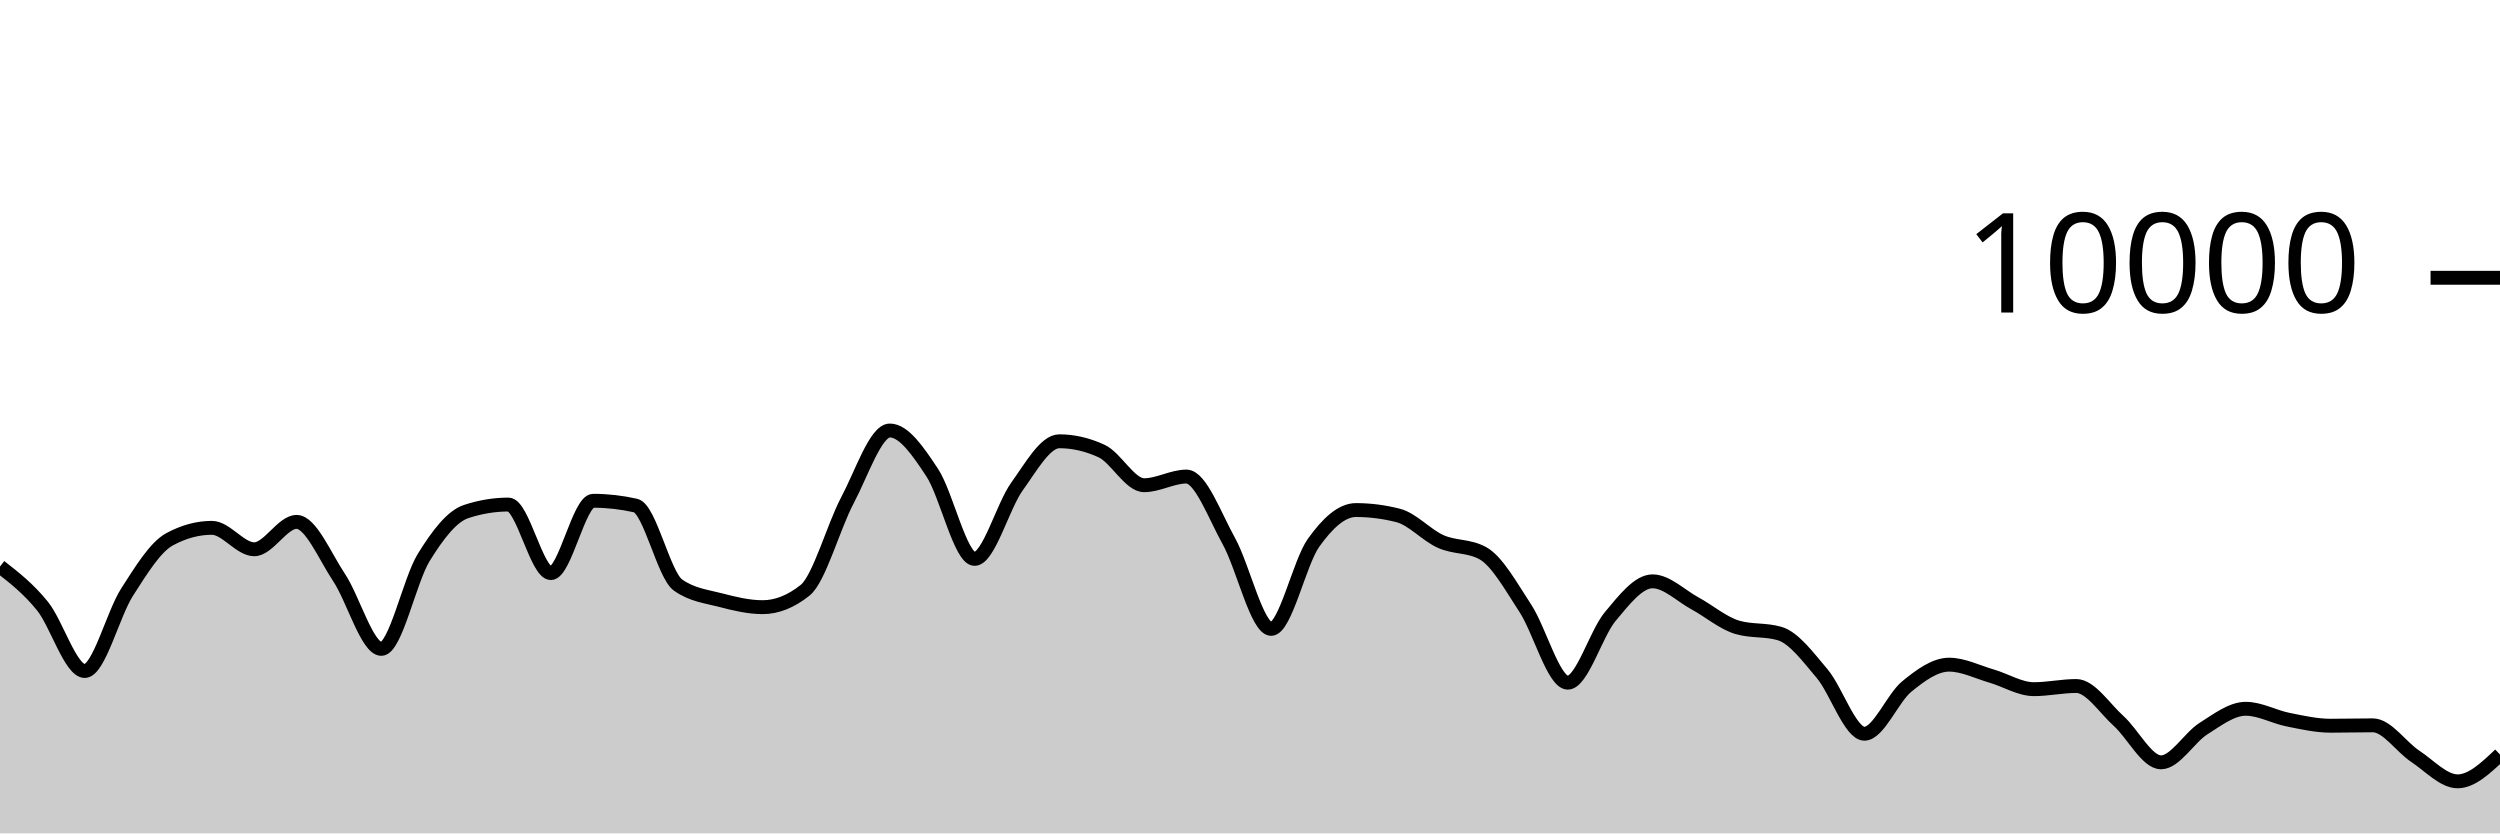
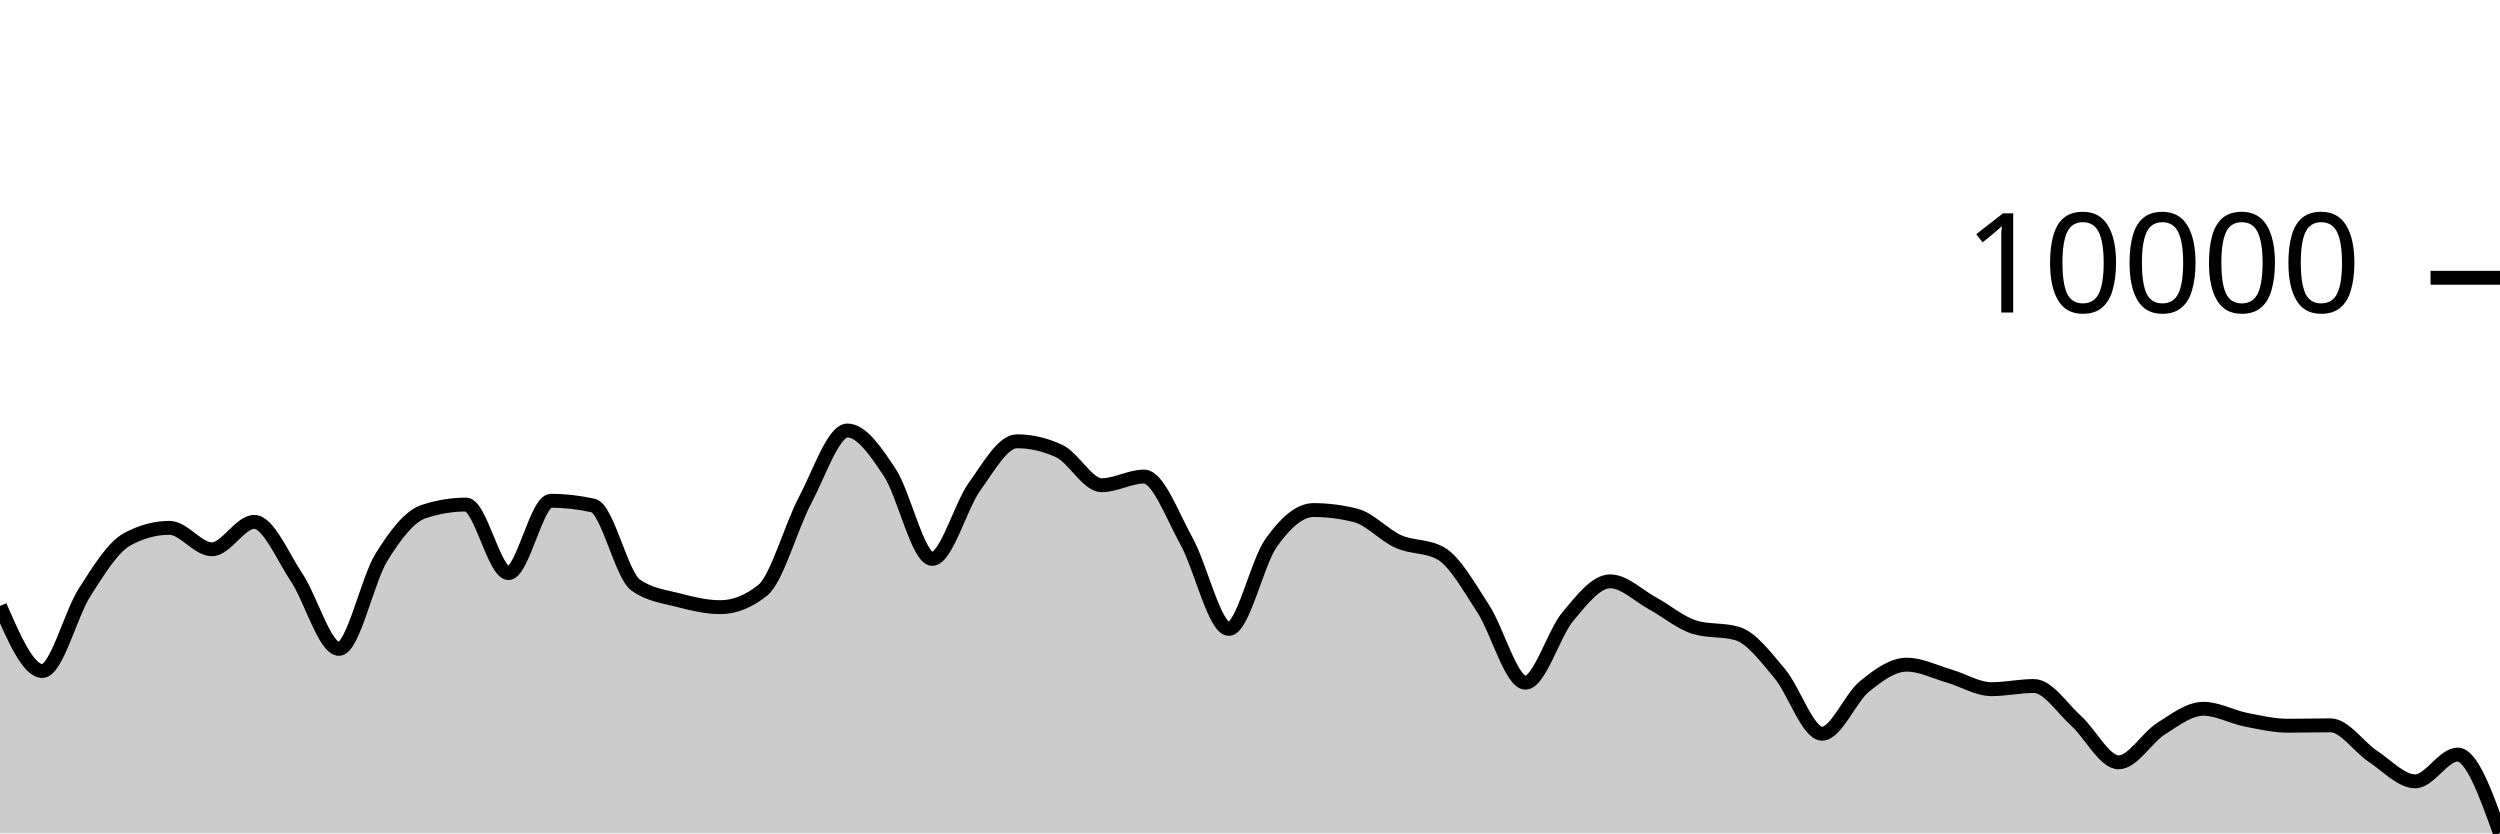
<svg xmlns="http://www.w3.org/2000/svg" viewBox="0 0 180 60">
  <g transform="translate(0,20)">
-     <path class="area" fill="rgba(0, 0, 0, 0.2)" d="M0,20.792C1.017,21.583,2.034,22.375,3.051,23.628C4.068,24.881,5.085,28.312,6.102,28.312C7.119,28.312,8.136,24.208,9.153,22.628C10.169,21.048,11.186,19.384,12.203,18.832C13.22,18.28,14.237,18.004,15.254,18.004C16.271,18.004,17.288,19.548,18.305,19.548C19.322,19.548,20.339,17.576,21.356,17.576C22.373,17.576,23.39,20.048,24.407,21.572C25.424,23.096,26.441,26.72,27.458,26.72C28.475,26.72,29.492,21.784,30.508,20.136C31.525,18.488,32.542,17.168,33.559,16.832C34.576,16.496,35.593,16.328,36.61,16.328C37.627,16.328,38.644,21.264,39.661,21.264C40.678,21.264,41.695,16.056,42.712,16.056C43.729,16.056,44.746,16.171,45.763,16.4C46.78,16.629,47.797,21.397,48.814,22.12C49.831,22.843,50.847,22.938,51.864,23.204C52.881,23.47,53.898,23.716,54.915,23.716C55.932,23.716,56.949,23.311,57.966,22.5C58.983,21.689,60,17.933,61.017,16.016C62.034,14.099,63.051,10.996,64.068,10.996C65.085,10.996,66.102,12.487,67.119,14.028C68.136,15.569,69.153,20.24,70.169,20.24C71.186,20.24,72.203,16.443,73.22,15.032C74.237,13.621,75.254,11.772,76.271,11.772C77.288,11.772,78.305,12.008,79.322,12.48C80.339,12.952,81.356,14.936,82.373,14.936C83.39,14.936,84.407,14.312,85.424,14.312C86.441,14.312,87.458,17.128,88.475,18.956C89.492,20.784,90.508,25.28,91.525,25.28C92.542,25.28,93.559,20.506,94.576,19.08C95.593,17.654,96.61,16.724,97.627,16.724C98.644,16.724,99.661,16.855,100.678,17.116C101.695,17.377,102.712,18.534,103.729,18.988C104.746,19.442,105.763,19.272,106.78,19.84C107.797,20.408,108.814,22.256,109.831,23.808C110.847,25.36,111.864,29.152,112.881,29.152C113.898,29.152,114.915,25.612,115.932,24.396C116.949,23.18,117.966,21.856,118.983,21.856C120,21.856,121.017,22.888,122.034,23.44C123.051,23.992,124.068,24.869,125.085,25.168C126.102,25.467,127.119,25.317,128.136,25.616C129.153,25.915,130.169,27.29,131.186,28.492C132.203,29.694,133.22,32.828,134.237,32.828C135.254,32.828,136.271,30.257,137.288,29.428C138.305,28.599,139.322,27.856,140.339,27.856C141.356,27.856,142.373,28.382,143.39,28.676C144.407,28.97,145.424,29.62,146.441,29.62C147.458,29.62,148.475,29.392,149.492,29.392C150.508,29.392,151.525,30.996,152.542,31.912C153.559,32.828,154.576,34.888,155.593,34.888C156.61,34.888,157.627,33.107,158.644,32.464C159.661,31.821,160.678,31.032,161.695,31.032C162.712,31.032,163.729,31.613,164.746,31.816C165.763,32.019,166.78,32.252,167.797,32.252C168.814,32.252,169.831,32.224,170.847,32.224C171.864,32.224,172.881,33.78,173.898,34.452C174.915,35.124,175.932,36.256,176.949,36.256C177.966,36.256,178.983,35.292,180,34.328L180,40C178.983,40,177.966,40,176.949,40C175.932,40,174.915,40,173.898,40C172.881,40,171.864,40,170.847,40C169.831,40,168.814,40,167.797,40C166.78,40,165.763,40,164.746,40C163.729,40,162.712,40,161.695,40C160.678,40,159.661,40,158.644,40C157.627,40,156.61,40,155.593,40C154.576,40,153.559,40,152.542,40C151.525,40,150.508,40,149.492,40C148.475,40,147.458,40,146.441,40C145.424,40,144.407,40,143.39,40C142.373,40,141.356,40,140.339,40C139.322,40,138.305,40,137.288,40C136.271,40,135.254,40,134.237,40C133.22,40,132.203,40,131.186,40C130.169,40,129.153,40,128.136,40C127.119,40,126.102,40,125.085,40C124.068,40,123.051,40,122.034,40C121.017,40,120,40,118.983,40C117.966,40,116.949,40,115.932,40C114.915,40,113.898,40,112.881,40C111.864,40,110.847,40,109.831,40C108.814,40,107.797,40,106.78,40C105.763,40,104.746,40,103.729,40C102.712,40,101.695,40,100.678,40C99.661,40,98.644,40,97.627,40C96.61,40,95.593,40,94.576,40C93.559,40,92.542,40,91.525,40C90.508,40,89.492,40,88.475,40C87.458,40,86.441,40,85.424,40C84.407,40,83.39,40,82.373,40C81.356,40,80.339,40,79.322,40C78.305,40,77.288,40,76.271,40C75.254,40,74.237,40,73.22,40C72.203,40,71.186,40,70.169,40C69.153,40,68.136,40,67.119,40C66.102,40,65.085,40,64.068,40C63.051,40,62.034,40,61.017,40C60,40,58.983,40,57.966,40C56.949,40,55.932,40,54.915,40C53.898,40,52.881,40,51.864,40C50.847,40,49.831,40,48.814,40C47.797,40,46.78,40,45.763,40C44.746,40,43.729,40,42.712,40C41.695,40,40.678,40,39.661,40C38.644,40,37.627,40,36.61,40C35.593,40,34.576,40,33.559,40C32.542,40,31.525,40,30.508,40C29.492,40,28.475,40,27.458,40C26.441,40,25.424,40,24.407,40C23.39,40,22.373,40,21.356,40C20.339,40,19.322,40,18.305,40C17.288,40,16.271,40,15.254,40C14.237,40,13.22,40,12.203,40C11.186,40,10.169,40,9.153,40C8.136,40,7.119,40,6.102,40C5.085,40,4.068,40,3.051,40C2.034,40,1.017,40,0,40Z" />
-     <path class="line" stroke="black" fill="none" d="M0,20.792C1.017,21.583,2.034,22.375,3.051,23.628C4.068,24.881,5.085,28.312,6.102,28.312C7.119,28.312,8.136,24.208,9.153,22.628C10.169,21.048,11.186,19.384,12.203,18.832C13.22,18.28,14.237,18.004,15.254,18.004C16.271,18.004,17.288,19.548,18.305,19.548C19.322,19.548,20.339,17.576,21.356,17.576C22.373,17.576,23.39,20.048,24.407,21.572C25.424,23.096,26.441,26.72,27.458,26.72C28.475,26.72,29.492,21.784,30.508,20.136C31.525,18.488,32.542,17.168,33.559,16.832C34.576,16.496,35.593,16.328,36.61,16.328C37.627,16.328,38.644,21.264,39.661,21.264C40.678,21.264,41.695,16.056,42.712,16.056C43.729,16.056,44.746,16.171,45.763,16.4C46.78,16.629,47.797,21.397,48.814,22.12C49.831,22.843,50.847,22.938,51.864,23.204C52.881,23.47,53.898,23.716,54.915,23.716C55.932,23.716,56.949,23.311,57.966,22.5C58.983,21.689,60,17.933,61.017,16.016C62.034,14.099,63.051,10.996,64.068,10.996C65.085,10.996,66.102,12.487,67.119,14.028C68.136,15.569,69.153,20.24,70.169,20.24C71.186,20.24,72.203,16.443,73.22,15.032C74.237,13.621,75.254,11.772,76.271,11.772C77.288,11.772,78.305,12.008,79.322,12.48C80.339,12.952,81.356,14.936,82.373,14.936C83.39,14.936,84.407,14.312,85.424,14.312C86.441,14.312,87.458,17.128,88.475,18.956C89.492,20.784,90.508,25.28,91.525,25.28C92.542,25.28,93.559,20.506,94.576,19.08C95.593,17.654,96.61,16.724,97.627,16.724C98.644,16.724,99.661,16.855,100.678,17.116C101.695,17.377,102.712,18.534,103.729,18.988C104.746,19.442,105.763,19.272,106.78,19.84C107.797,20.408,108.814,22.256,109.831,23.808C110.847,25.36,111.864,29.152,112.881,29.152C113.898,29.152,114.915,25.612,115.932,24.396C116.949,23.18,117.966,21.856,118.983,21.856C120,21.856,121.017,22.888,122.034,23.44C123.051,23.992,124.068,24.869,125.085,25.168C126.102,25.467,127.119,25.317,128.136,25.616C129.153,25.915,130.169,27.29,131.186,28.492C132.203,29.694,133.22,32.828,134.237,32.828C135.254,32.828,136.271,30.257,137.288,29.428C138.305,28.599,139.322,27.856,140.339,27.856C141.356,27.856,142.373,28.382,143.39,28.676C144.407,28.97,145.424,29.62,146.441,29.62C147.458,29.62,148.475,29.392,149.492,29.392C150.508,29.392,151.525,30.996,152.542,31.912C153.559,32.828,154.576,34.888,155.593,34.888C156.61,34.888,157.627,33.107,158.644,32.464C159.661,31.821,160.678,31.032,161.695,31.032C162.712,31.032,163.729,31.613,164.746,31.816C165.763,32.019,166.78,32.252,167.797,32.252C168.814,32.252,169.831,32.224,170.847,32.224C171.864,32.224,172.881,33.78,173.898,34.452C174.915,35.124,175.932,36.256,176.949,36.256C177.966,36.256,178.983,35.292,180,34.328" />
+     <path class="area" fill="rgba(0, 0, 0, 0.2)" d="M0,23.628C1.017,25.97,2.034,28.312,3.051,28.312C4.068,28.312,5.085,24.208,6.102,22.628C7.119,21.048,8.136,19.384,9.153,18.832C10.169,18.28,11.186,18.004,12.203,18.004C13.22,18.004,14.237,19.548,15.254,19.548C16.271,19.548,17.288,17.576,18.305,17.576C19.322,17.576,20.339,20.048,21.356,21.572C22.373,23.096,23.39,26.72,24.407,26.72C25.424,26.72,26.441,21.784,27.458,20.136C28.475,18.488,29.492,17.168,30.508,16.832C31.525,16.496,32.542,16.328,33.559,16.328C34.576,16.328,35.593,21.264,36.61,21.264C37.627,21.264,38.644,16.056,39.661,16.056C40.678,16.056,41.695,16.171,42.712,16.4C43.729,16.629,44.746,21.397,45.763,22.12C46.78,22.843,47.797,22.938,48.814,23.204C49.831,23.47,50.847,23.716,51.864,23.716C52.881,23.716,53.898,23.311,54.915,22.5C55.932,21.689,56.949,17.933,57.966,16.016C58.983,14.099,60,10.996,61.017,10.996C62.034,10.996,63.051,12.487,64.068,14.028C65.085,15.569,66.102,20.24,67.119,20.24C68.136,20.24,69.153,16.443,70.169,15.032C71.186,13.621,72.203,11.772,73.22,11.772C74.237,11.772,75.254,12.008,76.271,12.48C77.288,12.952,78.305,14.936,79.322,14.936C80.339,14.936,81.356,14.312,82.373,14.312C83.39,14.312,84.407,17.128,85.424,18.956C86.441,20.784,87.458,25.28,88.475,25.28C89.492,25.28,90.508,20.506,91.525,19.08C92.542,17.654,93.559,16.724,94.576,16.724C95.593,16.724,96.61,16.855,97.627,17.116C98.644,17.377,99.661,18.534,100.678,18.988C101.695,19.442,102.712,19.272,103.729,19.84C104.746,20.408,105.763,22.256,106.78,23.808C107.797,25.36,108.814,29.152,109.831,29.152C110.847,29.152,111.864,25.612,112.881,24.396C113.898,23.18,114.915,21.856,115.932,21.856C116.949,21.856,117.966,22.888,118.983,23.44C120,23.992,121.017,24.869,122.034,25.168C123.051,25.467,124.068,25.317,125.085,25.616C126.102,25.915,127.119,27.29,128.136,28.492C129.153,29.694,130.169,32.828,131.186,32.828C132.203,32.828,133.22,30.257,134.237,29.428C135.254,28.599,136.271,27.856,137.288,27.856C138.305,27.856,139.322,28.382,140.339,28.676C141.356,28.97,142.373,29.62,143.39,29.62C144.407,29.62,145.424,29.392,146.441,29.392C147.458,29.392,148.475,30.996,149.492,31.912C150.508,32.828,151.525,34.888,152.542,34.888C153.559,34.888,154.576,33.107,155.593,32.464C156.61,31.821,157.627,31.032,158.644,31.032C159.661,31.032,160.678,31.613,161.695,31.816C162.712,32.019,163.729,32.252,164.746,32.252C165.763,32.252,166.78,32.224,167.797,32.224C168.814,32.224,169.831,33.78,170.847,34.452C171.864,35.124,172.881,36.256,173.898,36.256C174.915,36.256,175.932,34.328,176.949,34.328C177.966,34.328,178.983,37.162,180,39.996L180,40C178.983,40,177.966,40,176.949,40C175.932,40,174.915,40,173.898,40C172.881,40,171.864,40,170.847,40C169.831,40,168.814,40,167.797,40C166.78,40,165.763,40,164.746,40C163.729,40,162.712,40,161.695,40C160.678,40,159.661,40,158.644,40C157.627,40,156.61,40,155.593,40C154.576,40,153.559,40,152.542,40C151.525,40,150.508,40,149.492,40C148.475,40,147.458,40,146.441,40C145.424,40,144.407,40,143.39,40C142.373,40,141.356,40,140.339,40C139.322,40,138.305,40,137.288,40C136.271,40,135.254,40,134.237,40C133.22,40,132.203,40,131.186,40C130.169,40,129.153,40,128.136,40C127.119,40,126.102,40,125.085,40C124.068,40,123.051,40,122.034,40C121.017,40,120,40,118.983,40C117.966,40,116.949,40,115.932,40C114.915,40,113.898,40,112.881,40C111.864,40,110.847,40,109.831,40C108.814,40,107.797,40,106.78,40C105.763,40,104.746,40,103.729,40C102.712,40,101.695,40,100.678,40C99.661,40,98.644,40,97.627,40C96.61,40,95.593,40,94.576,40C93.559,40,92.542,40,91.525,40C90.508,40,89.492,40,88.475,40C87.458,40,86.441,40,85.424,40C84.407,40,83.39,40,82.373,40C81.356,40,80.339,40,79.322,40C78.305,40,77.288,40,76.271,40C75.254,40,74.237,40,73.22,40C72.203,40,71.186,40,70.169,40C69.153,40,68.136,40,67.119,40C66.102,40,65.085,40,64.068,40C63.051,40,62.034,40,61.017,40C60,40,58.983,40,57.966,40C56.949,40,55.932,40,54.915,40C53.898,40,52.881,40,51.864,40C50.847,40,49.831,40,48.814,40C47.797,40,46.78,40,45.763,40C44.746,40,43.729,40,42.712,40C41.695,40,40.678,40,39.661,40C38.644,40,37.627,40,36.61,40C35.593,40,34.576,40,33.559,40C32.542,40,31.525,40,30.508,40C29.492,40,28.475,40,27.458,40C26.441,40,25.424,40,24.407,40C23.39,40,22.373,40,21.356,40C20.339,40,19.322,40,18.305,40C17.288,40,16.271,40,15.254,40C14.237,40,13.22,40,12.203,40C11.186,40,10.169,40,9.153,40C8.136,40,7.119,40,6.102,40C5.085,40,4.068,40,3.051,40C2.034,40,1.017,40,0,40Z" />
+     <path class="line" stroke="black" fill="none" d="M0,23.628C1.017,25.97,2.034,28.312,3.051,28.312C4.068,28.312,5.085,24.208,6.102,22.628C7.119,21.048,8.136,19.384,9.153,18.832C10.169,18.28,11.186,18.004,12.203,18.004C13.22,18.004,14.237,19.548,15.254,19.548C16.271,19.548,17.288,17.576,18.305,17.576C19.322,17.576,20.339,20.048,21.356,21.572C22.373,23.096,23.39,26.72,24.407,26.72C25.424,26.72,26.441,21.784,27.458,20.136C28.475,18.488,29.492,17.168,30.508,16.832C31.525,16.496,32.542,16.328,33.559,16.328C34.576,16.328,35.593,21.264,36.61,21.264C37.627,21.264,38.644,16.056,39.661,16.056C40.678,16.056,41.695,16.171,42.712,16.4C43.729,16.629,44.746,21.397,45.763,22.12C46.78,22.843,47.797,22.938,48.814,23.204C49.831,23.47,50.847,23.716,51.864,23.716C52.881,23.716,53.898,23.311,54.915,22.5C55.932,21.689,56.949,17.933,57.966,16.016C58.983,14.099,60,10.996,61.017,10.996C62.034,10.996,63.051,12.487,64.068,14.028C65.085,15.569,66.102,20.24,67.119,20.24C68.136,20.24,69.153,16.443,70.169,15.032C71.186,13.621,72.203,11.772,73.22,11.772C74.237,11.772,75.254,12.008,76.271,12.48C77.288,12.952,78.305,14.936,79.322,14.936C80.339,14.936,81.356,14.312,82.373,14.312C83.39,14.312,84.407,17.128,85.424,18.956C86.441,20.784,87.458,25.28,88.475,25.28C89.492,25.28,90.508,20.506,91.525,19.08C92.542,17.654,93.559,16.724,94.576,16.724C95.593,16.724,96.61,16.855,97.627,17.116C98.644,17.377,99.661,18.534,100.678,18.988C101.695,19.442,102.712,19.272,103.729,19.84C104.746,20.408,105.763,22.256,106.78,23.808C107.797,25.36,108.814,29.152,109.831,29.152C110.847,29.152,111.864,25.612,112.881,24.396C113.898,23.18,114.915,21.856,115.932,21.856C116.949,21.856,117.966,22.888,118.983,23.44C120,23.992,121.017,24.869,122.034,25.168C123.051,25.467,124.068,25.317,125.085,25.616C126.102,25.915,127.119,27.29,128.136,28.492C129.153,29.694,130.169,32.828,131.186,32.828C132.203,32.828,133.22,30.257,134.237,29.428C135.254,28.599,136.271,27.856,137.288,27.856C138.305,27.856,139.322,28.382,140.339,28.676C141.356,28.97,142.373,29.62,143.39,29.62C144.407,29.62,145.424,29.392,146.441,29.392C147.458,29.392,148.475,30.996,149.492,31.912C150.508,32.828,151.525,34.888,152.542,34.888C153.559,34.888,154.576,33.107,155.593,32.464C156.61,31.821,157.627,31.032,158.644,31.032C159.661,31.032,160.678,31.613,161.695,31.816C162.712,32.019,163.729,32.252,164.746,32.252C165.763,32.252,166.78,32.224,167.797,32.224C168.814,32.224,169.831,33.78,170.847,34.452C171.864,35.124,172.881,36.256,173.898,36.256C174.915,36.256,175.932,34.328,176.949,34.328C177.966,34.328,178.983,37.162,180,39.996" />
    <path class="axis-ceiling" stroke-width="1" stroke="black" fill="none" d="M175,0L180,0" />
    <text class="axis-ceiling-label" font-family="sans-serif" text-anchor="end" font-size="10px" x="170" y="2.5">10000</text>
  </g>
</svg>
